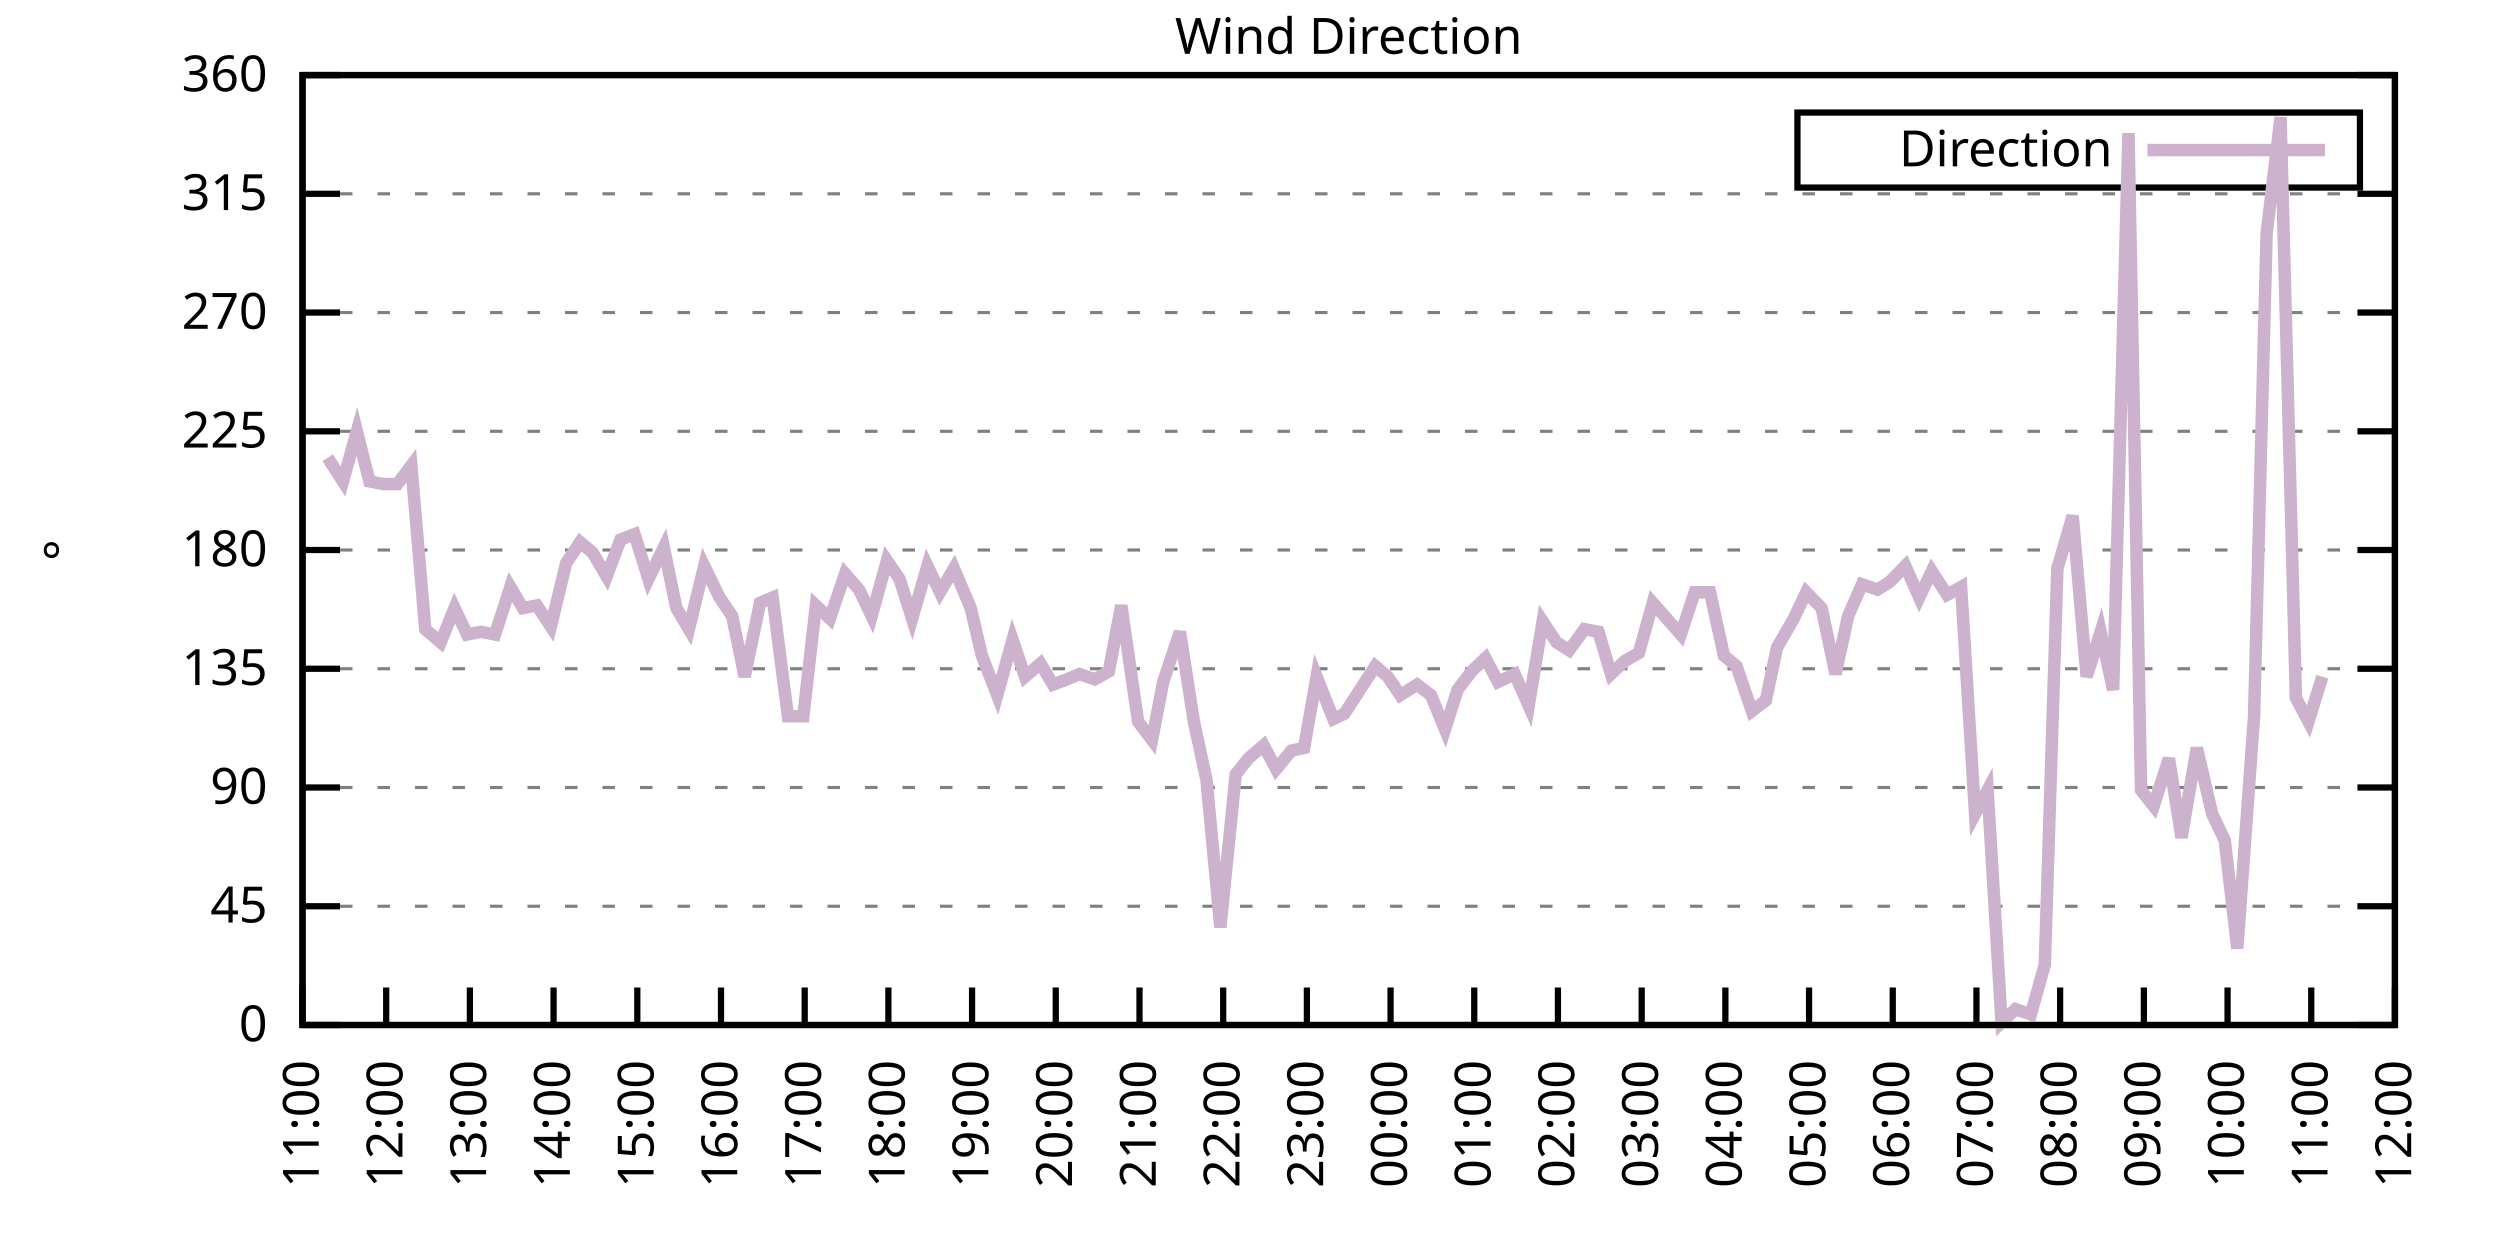
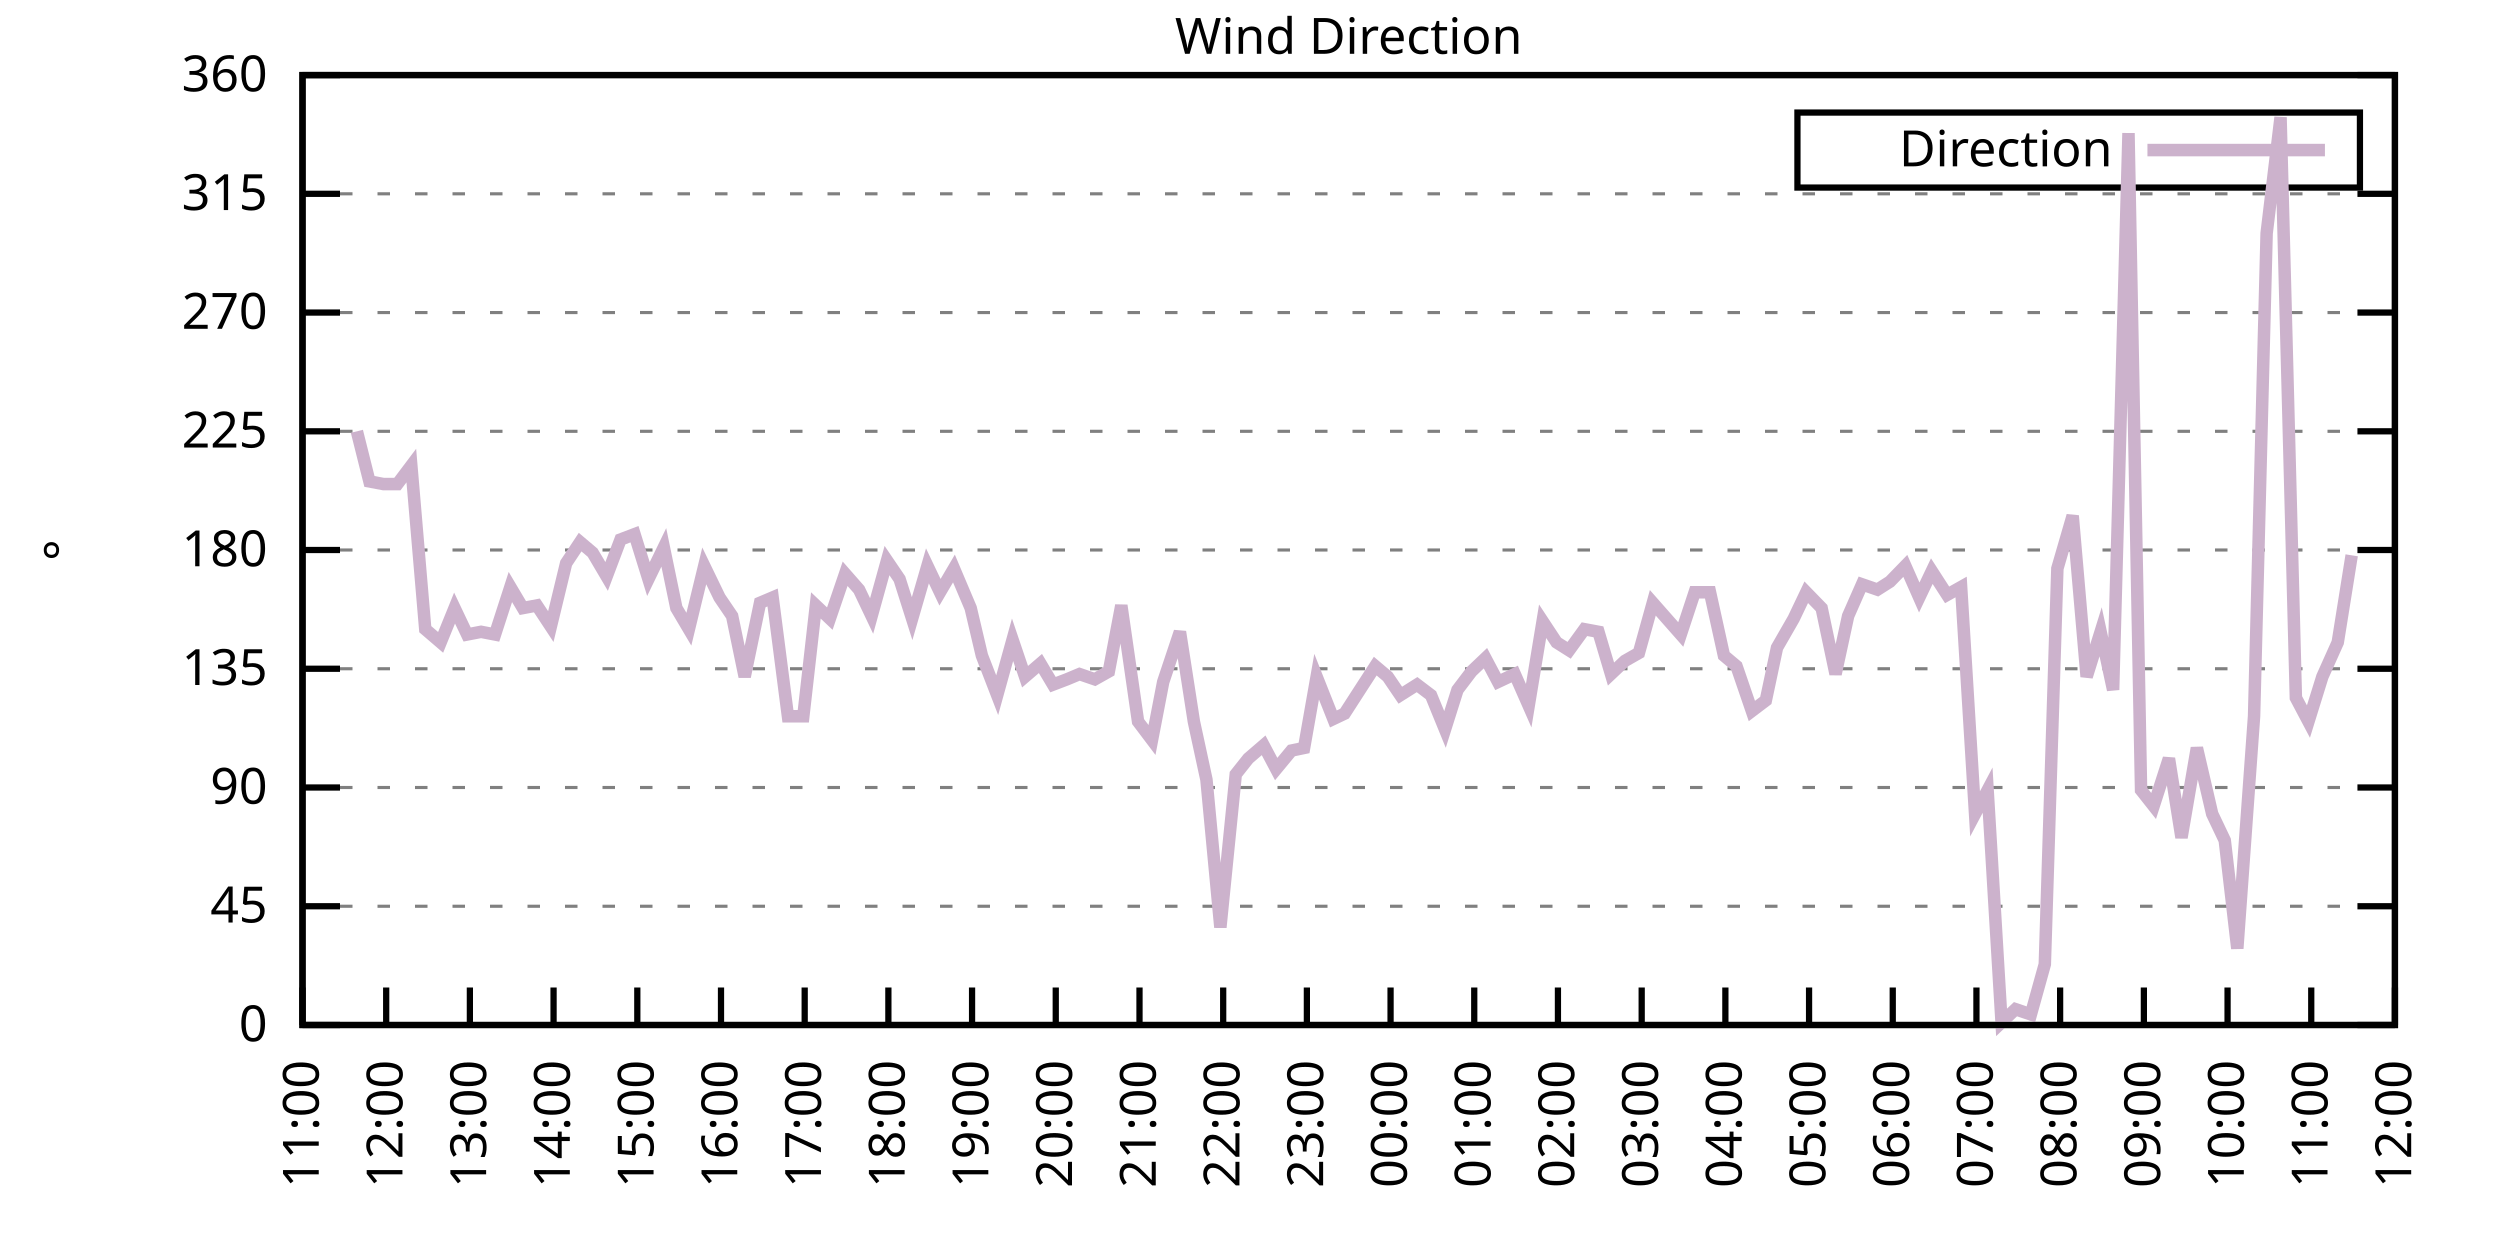
<svg xmlns="http://www.w3.org/2000/svg" xmlns:xlink="http://www.w3.org/1999/xlink" width="400" height="200" viewBox="0 0 400 200">
  <g id="gnuplot_canvas">
    <rect x="0" y="0" width="400" height="200" fill="none" />
    <defs>
      <circle id="gpDot" r="0.5" stroke-width="0.5" stroke="currentColor" />
      <path id="gpPt0" stroke-width="0.333" stroke="currentColor" d="M-1,0 h2 M0,-1 v2" />
      <path id="gpPt1" stroke-width="0.333" stroke="currentColor" d="M-1,-1 L1,1 M1,-1 L-1,1" />
      <path id="gpPt2" stroke-width="0.333" stroke="currentColor" d="M-1,0 L1,0 M0,-1 L0,1 M-1,-1 L1,1 M-1,1 L1,-1" />
      <rect id="gpPt3" stroke-width="0.333" stroke="currentColor" x="-1" y="-1" width="2" height="2" />
      <rect id="gpPt4" stroke-width="0.333" stroke="currentColor" fill="currentColor" x="-1" y="-1" width="2" height="2" />
      <circle id="gpPt5" stroke-width="0.333" stroke="currentColor" cx="0" cy="0" r="1" />
      <use xlink:href="#gpPt5" id="gpPt6" fill="currentColor" stroke="none" />
      <path id="gpPt7" stroke-width="0.333" stroke="currentColor" d="M0,-1.33 L-1.33,0.67 L1.33,0.67 z" />
      <use xlink:href="#gpPt7" id="gpPt8" fill="currentColor" stroke="none" />
      <use xlink:href="#gpPt7" id="gpPt9" stroke="currentColor" transform="rotate(180)" />
      <use xlink:href="#gpPt9" id="gpPt10" fill="currentColor" stroke="none" />
      <use xlink:href="#gpPt3" id="gpPt11" stroke="currentColor" transform="rotate(45)" />
      <use xlink:href="#gpPt11" id="gpPt12" fill="currentColor" stroke="none" />
      <path id="gpPt13" stroke-width="0.333" stroke="currentColor" d="M0,1.330 L1.265,0.411 L0.782,-1.067 L-0.782,-1.076 L-1.265,0.411 z" />
      <use xlink:href="#gpPt13" id="gpPt14" fill="currentColor" stroke="none" />
      <filter id="textbox" filterUnits="objectBoundingBox" x="0" y="0" height="1" width="1">
        <feFlood flood-color="white" flood-opacity="1" result="bgnd" />
        <feComposite in="SourceGraphic" in2="bgnd" operator="atop" />
      </filter>
      <filter id="greybox" filterUnits="objectBoundingBox" x="0" y="0" height="1" width="1">
        <feFlood flood-color="lightgrey" flood-opacity="1" result="grey" />
        <feComposite in="SourceGraphic" in2="grey" operator="atop" />
      </filter>
    </defs>
    <g fill="none" color="white" stroke="currentColor" stroke-width="1.00" stroke-linecap="butt" stroke-linejoin="miter">
</g>
    <g fill="none" color="black" stroke="currentColor" stroke-width="1.00" stroke-linecap="butt" stroke-linejoin="miter">
      <g stroke="none" shape-rendering="crispEdges">
        <polygon fill="rgb(255, 255, 255)" points="48.40,164.00 383.18,164.00 383.18,12.02 48.40,12.02 " />
      </g>
    </g>
    <g fill="none" color="black" stroke="currentColor" stroke-width="1.00" stroke-linecap="butt" stroke-linejoin="miter">
</g>
    <g fill="none" color="black" stroke="black" stroke-width="0.50" stroke-linecap="butt" stroke-linejoin="miter">
</g>
    <g fill="none" color="gray" stroke="currentColor" stroke-width="0.50" stroke-linecap="butt" stroke-linejoin="miter">
      <path stroke="gray" stroke-dasharray="2,4" class="gridline" d="M48.40,164.00 L383.19,164.00  " />
    </g>
    <g fill="none" color="gray" stroke="gray" stroke-width="1.00" stroke-linecap="butt" stroke-linejoin="miter">
</g>
    <g fill="none" color="black" stroke="currentColor" stroke-width="1.00" stroke-linecap="butt" stroke-linejoin="miter">
      <path stroke="black" d="M48.40,164.00 L54.40,164.00 M383.19,164.00 L377.19,164.00  " />
      <g transform="translate(42.80,166.60)" stroke="none" fill="black" font-family="Sans" font-size="8.00" text-anchor="end">
        <text>
          <tspan font-family="Sans"> 0</tspan>
        </text>
      </g>
    </g>
    <g fill="none" color="black" stroke="currentColor" stroke-width="1.00" stroke-linecap="butt" stroke-linejoin="miter">
</g>
    <g fill="none" color="black" stroke="black" stroke-width="0.50" stroke-linecap="butt" stroke-linejoin="miter">
</g>
    <g fill="none" color="gray" stroke="currentColor" stroke-width="0.50" stroke-linecap="butt" stroke-linejoin="miter">
      <path stroke="gray" stroke-dasharray="2,4" class="gridline" d="M48.40,145.00 L383.19,145.00  " />
    </g>
    <g fill="none" color="gray" stroke="gray" stroke-width="1.00" stroke-linecap="butt" stroke-linejoin="miter">
</g>
    <g fill="none" color="black" stroke="currentColor" stroke-width="1.00" stroke-linecap="butt" stroke-linejoin="miter">
      <path stroke="black" d="M48.40,145.00 L54.40,145.00 M383.19,145.00 L377.19,145.00  " />
      <g transform="translate(42.80,147.60)" stroke="none" fill="black" font-family="Sans" font-size="8.00" text-anchor="end">
        <text>
          <tspan font-family="Sans"> 45</tspan>
        </text>
      </g>
    </g>
    <g fill="none" color="black" stroke="currentColor" stroke-width="1.00" stroke-linecap="butt" stroke-linejoin="miter">
</g>
    <g fill="none" color="black" stroke="black" stroke-width="0.50" stroke-linecap="butt" stroke-linejoin="miter">
</g>
    <g fill="none" color="gray" stroke="currentColor" stroke-width="0.50" stroke-linecap="butt" stroke-linejoin="miter">
      <path stroke="gray" stroke-dasharray="2,4" class="gridline" d="M48.40,126.00 L383.19,126.00  " />
    </g>
    <g fill="none" color="gray" stroke="gray" stroke-width="1.00" stroke-linecap="butt" stroke-linejoin="miter">
</g>
    <g fill="none" color="black" stroke="currentColor" stroke-width="1.00" stroke-linecap="butt" stroke-linejoin="miter">
      <path stroke="black" d="M48.40,126.00 L54.40,126.00 M383.19,126.00 L377.19,126.00  " />
      <g transform="translate(42.80,128.60)" stroke="none" fill="black" font-family="Sans" font-size="8.00" text-anchor="end">
        <text>
          <tspan font-family="Sans"> 90</tspan>
        </text>
      </g>
    </g>
    <g fill="none" color="black" stroke="currentColor" stroke-width="1.00" stroke-linecap="butt" stroke-linejoin="miter">
</g>
    <g fill="none" color="black" stroke="black" stroke-width="0.50" stroke-linecap="butt" stroke-linejoin="miter">
</g>
    <g fill="none" color="gray" stroke="currentColor" stroke-width="0.50" stroke-linecap="butt" stroke-linejoin="miter">
      <path stroke="gray" stroke-dasharray="2,4" class="gridline" d="M48.40,107.00 L383.19,107.00  " />
    </g>
    <g fill="none" color="gray" stroke="gray" stroke-width="1.00" stroke-linecap="butt" stroke-linejoin="miter">
</g>
    <g fill="none" color="black" stroke="currentColor" stroke-width="1.00" stroke-linecap="butt" stroke-linejoin="miter">
      <path stroke="black" d="M48.40,107.00 L54.40,107.00 M383.19,107.00 L377.19,107.00  " />
      <g transform="translate(42.80,109.60)" stroke="none" fill="black" font-family="Sans" font-size="8.00" text-anchor="end">
        <text>
          <tspan font-family="Sans"> 135</tspan>
        </text>
      </g>
    </g>
    <g fill="none" color="black" stroke="currentColor" stroke-width="1.00" stroke-linecap="butt" stroke-linejoin="miter">
</g>
    <g fill="none" color="black" stroke="black" stroke-width="0.50" stroke-linecap="butt" stroke-linejoin="miter">
</g>
    <g fill="none" color="gray" stroke="currentColor" stroke-width="0.50" stroke-linecap="butt" stroke-linejoin="miter">
      <path stroke="gray" stroke-dasharray="2,4" class="gridline" d="M48.40,88.00 L383.19,88.00  " />
    </g>
    <g fill="none" color="gray" stroke="gray" stroke-width="1.00" stroke-linecap="butt" stroke-linejoin="miter">
</g>
    <g fill="none" color="black" stroke="currentColor" stroke-width="1.00" stroke-linecap="butt" stroke-linejoin="miter">
      <path stroke="black" d="M48.40,88.00 L54.40,88.00 M383.19,88.00 L377.19,88.00  " />
      <g transform="translate(42.80,90.60)" stroke="none" fill="black" font-family="Sans" font-size="8.00" text-anchor="end">
        <text>
          <tspan font-family="Sans"> 180</tspan>
        </text>
      </g>
    </g>
    <g fill="none" color="black" stroke="currentColor" stroke-width="1.00" stroke-linecap="butt" stroke-linejoin="miter">
</g>
    <g fill="none" color="black" stroke="black" stroke-width="0.50" stroke-linecap="butt" stroke-linejoin="miter">
</g>
    <g fill="none" color="gray" stroke="currentColor" stroke-width="0.50" stroke-linecap="butt" stroke-linejoin="miter">
      <path stroke="gray" stroke-dasharray="2,4" class="gridline" d="M48.40,69.01 L383.19,69.01  " />
    </g>
    <g fill="none" color="gray" stroke="gray" stroke-width="1.00" stroke-linecap="butt" stroke-linejoin="miter">
</g>
    <g fill="none" color="black" stroke="currentColor" stroke-width="1.00" stroke-linecap="butt" stroke-linejoin="miter">
      <path stroke="black" d="M48.40,69.01 L54.40,69.01 M383.19,69.01 L377.19,69.01  " />
      <g transform="translate(42.80,71.61)" stroke="none" fill="black" font-family="Sans" font-size="8.00" text-anchor="end">
        <text>
          <tspan font-family="Sans"> 225</tspan>
        </text>
      </g>
    </g>
    <g fill="none" color="black" stroke="currentColor" stroke-width="1.00" stroke-linecap="butt" stroke-linejoin="miter">
</g>
    <g fill="none" color="black" stroke="black" stroke-width="0.50" stroke-linecap="butt" stroke-linejoin="miter">
</g>
    <g fill="none" color="gray" stroke="currentColor" stroke-width="0.50" stroke-linecap="butt" stroke-linejoin="miter">
      <path stroke="gray" stroke-dasharray="2,4" class="gridline" d="M48.40,50.01 L383.19,50.01  " />
    </g>
    <g fill="none" color="gray" stroke="gray" stroke-width="1.00" stroke-linecap="butt" stroke-linejoin="miter">
</g>
    <g fill="none" color="black" stroke="currentColor" stroke-width="1.00" stroke-linecap="butt" stroke-linejoin="miter">
      <path stroke="black" d="M48.40,50.01 L54.40,50.01 M383.19,50.01 L377.19,50.01  " />
      <g transform="translate(42.80,52.61)" stroke="none" fill="black" font-family="Sans" font-size="8.00" text-anchor="end">
        <text>
          <tspan font-family="Sans"> 270</tspan>
        </text>
      </g>
    </g>
    <g fill="none" color="black" stroke="currentColor" stroke-width="1.00" stroke-linecap="butt" stroke-linejoin="miter">
</g>
    <g fill="none" color="black" stroke="black" stroke-width="0.50" stroke-linecap="butt" stroke-linejoin="miter">
</g>
    <g fill="none" color="gray" stroke="currentColor" stroke-width="0.50" stroke-linecap="butt" stroke-linejoin="miter">
      <path stroke="gray" stroke-dasharray="2,4" class="gridline" d="M48.40,31.01 L383.19,31.01  " />
    </g>
    <g fill="none" color="gray" stroke="gray" stroke-width="1.00" stroke-linecap="butt" stroke-linejoin="miter">
</g>
    <g fill="none" color="black" stroke="currentColor" stroke-width="1.00" stroke-linecap="butt" stroke-linejoin="miter">
      <path stroke="black" d="M48.40,31.01 L54.40,31.01 M383.19,31.01 L377.19,31.01  " />
      <g transform="translate(42.80,33.61)" stroke="none" fill="black" font-family="Sans" font-size="8.00" text-anchor="end">
        <text>
          <tspan font-family="Sans"> 315</tspan>
        </text>
      </g>
    </g>
    <g fill="none" color="black" stroke="currentColor" stroke-width="1.00" stroke-linecap="butt" stroke-linejoin="miter">
</g>
    <g fill="none" color="black" stroke="black" stroke-width="0.50" stroke-linecap="butt" stroke-linejoin="miter">
</g>
    <g fill="none" color="gray" stroke="currentColor" stroke-width="0.50" stroke-linecap="butt" stroke-linejoin="miter">
      <path stroke="gray" stroke-dasharray="2,4" class="gridline" d="M48.40,12.01 L383.19,12.01  " />
    </g>
    <g fill="none" color="gray" stroke="gray" stroke-width="1.00" stroke-linecap="butt" stroke-linejoin="miter">
</g>
    <g fill="none" color="black" stroke="currentColor" stroke-width="1.00" stroke-linecap="butt" stroke-linejoin="miter">
      <path stroke="black" d="M48.40,12.01 L54.40,12.01 M383.19,12.01 L377.19,12.01  " />
      <g transform="translate(42.80,14.61)" stroke="none" fill="black" font-family="Sans" font-size="8.00" text-anchor="end">
        <text>
          <tspan font-family="Sans"> 360</tspan>
        </text>
      </g>
    </g>
    <g fill="none" color="black" stroke="currentColor" stroke-width="1.00" stroke-linecap="butt" stroke-linejoin="miter">
      <path stroke="black" d="M48.40,164.00 L48.40,158.00  " />
      <g transform="translate(51.00,169.60) rotate(270.00)" stroke="none" fill="black" font-family="Sans" font-size="8.00" text-anchor="end">
        <text>
          <tspan font-family="Sans">11:00</tspan>
        </text>
      </g>
    </g>
    <g fill="none" color="black" stroke="currentColor" stroke-width="1.00" stroke-linecap="butt" stroke-linejoin="miter">
      <path stroke="black" d="M61.79,164.00 L61.79,158.00  " />
      <g transform="translate(64.39,169.60) rotate(270.00)" stroke="none" fill="black" font-family="Sans" font-size="8.00" text-anchor="end">
        <text>
          <tspan font-family="Sans">12:00</tspan>
        </text>
      </g>
    </g>
    <g fill="none" color="black" stroke="currentColor" stroke-width="1.00" stroke-linecap="butt" stroke-linejoin="miter">
      <path stroke="black" d="M75.18,164.00 L75.18,158.00  " />
      <g transform="translate(77.78,169.60) rotate(270.00)" stroke="none" fill="black" font-family="Sans" font-size="8.00" text-anchor="end">
        <text>
          <tspan font-family="Sans">13:00</tspan>
        </text>
      </g>
    </g>
    <g fill="none" color="black" stroke="currentColor" stroke-width="1.00" stroke-linecap="butt" stroke-linejoin="miter">
      <path stroke="black" d="M88.57,164.00 L88.57,158.00  " />
      <g transform="translate(91.17,169.60) rotate(270.00)" stroke="none" fill="black" font-family="Sans" font-size="8.00" text-anchor="end">
        <text>
          <tspan font-family="Sans">14:00</tspan>
        </text>
      </g>
    </g>
    <g fill="none" color="black" stroke="currentColor" stroke-width="1.00" stroke-linecap="butt" stroke-linejoin="miter">
      <path stroke="black" d="M101.97,164.00 L101.97,158.00  " />
      <g transform="translate(104.57,169.60) rotate(270.00)" stroke="none" fill="black" font-family="Sans" font-size="8.00" text-anchor="end">
        <text>
          <tspan font-family="Sans">15:00</tspan>
        </text>
      </g>
    </g>
    <g fill="none" color="black" stroke="currentColor" stroke-width="1.00" stroke-linecap="butt" stroke-linejoin="miter">
      <path stroke="black" d="M115.36,164.00 L115.36,158.00  " />
      <g transform="translate(117.96,169.60) rotate(270.00)" stroke="none" fill="black" font-family="Sans" font-size="8.00" text-anchor="end">
        <text>
          <tspan font-family="Sans">16:00</tspan>
        </text>
      </g>
    </g>
    <g fill="none" color="black" stroke="currentColor" stroke-width="1.00" stroke-linecap="butt" stroke-linejoin="miter">
      <path stroke="black" d="M128.75,164.00 L128.75,158.00  " />
      <g transform="translate(131.35,169.60) rotate(270.00)" stroke="none" fill="black" font-family="Sans" font-size="8.00" text-anchor="end">
        <text>
          <tspan font-family="Sans">17:00</tspan>
        </text>
      </g>
    </g>
    <g fill="none" color="black" stroke="currentColor" stroke-width="1.00" stroke-linecap="butt" stroke-linejoin="miter">
      <path stroke="black" d="M142.14,164.00 L142.14,158.00  " />
      <g transform="translate(144.74,169.60) rotate(270.00)" stroke="none" fill="black" font-family="Sans" font-size="8.00" text-anchor="end">
        <text>
          <tspan font-family="Sans">18:00</tspan>
        </text>
      </g>
    </g>
    <g fill="none" color="black" stroke="currentColor" stroke-width="1.00" stroke-linecap="butt" stroke-linejoin="miter">
      <path stroke="black" d="M155.53,164.00 L155.53,158.00  " />
      <g transform="translate(158.13,169.60) rotate(270.00)" stroke="none" fill="black" font-family="Sans" font-size="8.00" text-anchor="end">
        <text>
          <tspan font-family="Sans">19:00</tspan>
        </text>
      </g>
    </g>
    <g fill="none" color="black" stroke="currentColor" stroke-width="1.00" stroke-linecap="butt" stroke-linejoin="miter">
      <path stroke="black" d="M168.92,164.00 L168.92,158.00  " />
      <g transform="translate(171.52,169.60) rotate(270.00)" stroke="none" fill="black" font-family="Sans" font-size="8.00" text-anchor="end">
        <text>
          <tspan font-family="Sans">20:00</tspan>
        </text>
      </g>
    </g>
    <g fill="none" color="black" stroke="currentColor" stroke-width="1.00" stroke-linecap="butt" stroke-linejoin="miter">
      <path stroke="black" d="M182.32,164.00 L182.32,158.00  " />
      <g transform="translate(184.92,169.60) rotate(270.00)" stroke="none" fill="black" font-family="Sans" font-size="8.00" text-anchor="end">
        <text>
          <tspan font-family="Sans">21:00</tspan>
        </text>
      </g>
    </g>
    <g fill="none" color="black" stroke="currentColor" stroke-width="1.00" stroke-linecap="butt" stroke-linejoin="miter">
      <path stroke="black" d="M195.71,164.00 L195.71,158.00  " />
      <g transform="translate(198.31,169.60) rotate(270.00)" stroke="none" fill="black" font-family="Sans" font-size="8.00" text-anchor="end">
        <text>
          <tspan font-family="Sans">22:00</tspan>
        </text>
      </g>
    </g>
    <g fill="none" color="black" stroke="currentColor" stroke-width="1.00" stroke-linecap="butt" stroke-linejoin="miter">
      <path stroke="black" d="M209.10,164.00 L209.10,158.00  " />
      <g transform="translate(211.70,169.60) rotate(270.00)" stroke="none" fill="black" font-family="Sans" font-size="8.00" text-anchor="end">
        <text>
          <tspan font-family="Sans">23:00</tspan>
        </text>
      </g>
    </g>
    <g fill="none" color="black" stroke="currentColor" stroke-width="1.00" stroke-linecap="butt" stroke-linejoin="miter">
      <path stroke="black" d="M222.49,164.00 L222.49,158.00  " />
      <g transform="translate(225.09,169.60) rotate(270.00)" stroke="none" fill="black" font-family="Sans" font-size="8.00" text-anchor="end">
        <text>
          <tspan font-family="Sans">00:00</tspan>
        </text>
      </g>
    </g>
    <g fill="none" color="black" stroke="currentColor" stroke-width="1.00" stroke-linecap="butt" stroke-linejoin="miter">
      <path stroke="black" d="M235.88,164.00 L235.88,158.00  " />
      <g transform="translate(238.48,169.60) rotate(270.00)" stroke="none" fill="black" font-family="Sans" font-size="8.00" text-anchor="end">
        <text>
          <tspan font-family="Sans">01:00</tspan>
        </text>
      </g>
    </g>
    <g fill="none" color="black" stroke="currentColor" stroke-width="1.00" stroke-linecap="butt" stroke-linejoin="miter">
      <path stroke="black" d="M249.27,164.00 L249.27,158.00  " />
      <g transform="translate(251.87,169.60) rotate(270.00)" stroke="none" fill="black" font-family="Sans" font-size="8.00" text-anchor="end">
        <text>
          <tspan font-family="Sans">02:00</tspan>
        </text>
      </g>
    </g>
    <g fill="none" color="black" stroke="currentColor" stroke-width="1.00" stroke-linecap="butt" stroke-linejoin="miter">
      <path stroke="black" d="M262.67,164.00 L262.67,158.00  " />
      <g transform="translate(265.27,169.60) rotate(270.00)" stroke="none" fill="black" font-family="Sans" font-size="8.00" text-anchor="end">
        <text>
          <tspan font-family="Sans">03:00</tspan>
        </text>
      </g>
    </g>
    <g fill="none" color="black" stroke="currentColor" stroke-width="1.00" stroke-linecap="butt" stroke-linejoin="miter">
      <path stroke="black" d="M276.06,164.00 L276.06,158.00  " />
      <g transform="translate(278.66,169.60) rotate(270.00)" stroke="none" fill="black" font-family="Sans" font-size="8.00" text-anchor="end">
        <text>
          <tspan font-family="Sans">04:00</tspan>
        </text>
      </g>
    </g>
    <g fill="none" color="black" stroke="currentColor" stroke-width="1.00" stroke-linecap="butt" stroke-linejoin="miter">
      <path stroke="black" d="M289.45,164.00 L289.45,158.00  " />
      <g transform="translate(292.05,169.60) rotate(270.00)" stroke="none" fill="black" font-family="Sans" font-size="8.00" text-anchor="end">
        <text>
          <tspan font-family="Sans">05:00</tspan>
        </text>
      </g>
    </g>
    <g fill="none" color="black" stroke="currentColor" stroke-width="1.00" stroke-linecap="butt" stroke-linejoin="miter">
      <path stroke="black" d="M302.84,164.00 L302.84,158.00  " />
      <g transform="translate(305.44,169.60) rotate(270.00)" stroke="none" fill="black" font-family="Sans" font-size="8.00" text-anchor="end">
        <text>
          <tspan font-family="Sans">06:00</tspan>
        </text>
      </g>
    </g>
    <g fill="none" color="black" stroke="currentColor" stroke-width="1.00" stroke-linecap="butt" stroke-linejoin="miter">
      <path stroke="black" d="M316.23,164.00 L316.23,158.00  " />
      <g transform="translate(318.83,169.60) rotate(270.00)" stroke="none" fill="black" font-family="Sans" font-size="8.00" text-anchor="end">
        <text>
          <tspan font-family="Sans">07:00</tspan>
        </text>
      </g>
    </g>
    <g fill="none" color="black" stroke="currentColor" stroke-width="1.00" stroke-linecap="butt" stroke-linejoin="miter">
      <path stroke="black" d="M329.62,164.00 L329.62,158.00  " />
      <g transform="translate(332.22,169.60) rotate(270.00)" stroke="none" fill="black" font-family="Sans" font-size="8.00" text-anchor="end">
        <text>
          <tspan font-family="Sans">08:00</tspan>
        </text>
      </g>
    </g>
    <g fill="none" color="black" stroke="currentColor" stroke-width="1.00" stroke-linecap="butt" stroke-linejoin="miter">
      <path stroke="black" d="M343.02,164.00 L343.02,158.00  " />
      <g transform="translate(345.62,169.60) rotate(270.00)" stroke="none" fill="black" font-family="Sans" font-size="8.00" text-anchor="end">
        <text>
          <tspan font-family="Sans">09:00</tspan>
        </text>
      </g>
    </g>
    <g fill="none" color="black" stroke="currentColor" stroke-width="1.00" stroke-linecap="butt" stroke-linejoin="miter">
      <path stroke="black" d="M356.41,164.00 L356.41,158.00  " />
      <g transform="translate(359.01,169.60) rotate(270.00)" stroke="none" fill="black" font-family="Sans" font-size="8.00" text-anchor="end">
        <text>
          <tspan font-family="Sans">10:00</tspan>
        </text>
      </g>
    </g>
    <g fill="none" color="black" stroke="currentColor" stroke-width="1.00" stroke-linecap="butt" stroke-linejoin="miter">
      <path stroke="black" d="M369.80,164.00 L369.80,158.00  " />
      <g transform="translate(372.40,169.60) rotate(270.00)" stroke="none" fill="black" font-family="Sans" font-size="8.00" text-anchor="end">
        <text>
          <tspan font-family="Sans">11:00</tspan>
        </text>
      </g>
    </g>
    <g fill="none" color="black" stroke="currentColor" stroke-width="1.00" stroke-linecap="butt" stroke-linejoin="miter">
      <path stroke="black" d="M383.19,164.00 L383.19,158.00  " />
      <g transform="translate(385.79,169.60) rotate(270.00)" stroke="none" fill="black" font-family="Sans" font-size="8.00" text-anchor="end">
        <text>
          <tspan font-family="Sans">12:00</tspan>
        </text>
      </g>
    </g>
    <g fill="none" color="black" stroke="currentColor" stroke-width="1.00" stroke-linecap="butt" stroke-linejoin="miter">
</g>
    <g fill="none" color="black" stroke="currentColor" stroke-width="1.00" stroke-linecap="butt" stroke-linejoin="miter">
      <path stroke="black" d="M48.40,12.01 L48.40,164.00 L383.19,164.00 L383.19,12.01 L48.40,12.01 Z  " />
    </g>
    <g fill="none" color="black" stroke="currentColor" stroke-width="1.00" stroke-linecap="butt" stroke-linejoin="miter">
</g>
    <g fill="none" color="black" stroke="currentColor" stroke-width="1.00" stroke-linecap="butt" stroke-linejoin="miter">
      <path stroke="black" d="M287.59,30.01 L287.59,18.01 L377.59,18.01 L377.59,30.01 L287.59,30.01 Z  " />
    </g>
    <g id="Wind_direction_plot_1">
      <g fill="none" color="white" stroke="black" stroke-width="2.00" stroke-linecap="butt" stroke-linejoin="miter">
</g>
      <g fill="none" color="black" stroke="currentColor" stroke-width="2.00" stroke-linecap="butt" stroke-linejoin="miter">
        <g transform="translate(337.99,26.61)" stroke="none" fill="black" font-family="Sans" font-size="8.00" text-anchor="end">
          <text>
            <tspan font-family="Sans">Direction</tspan>
          </text>
        </g>
      </g>
      <g fill="none" color="black" stroke="currentColor" stroke-width="2.00" stroke-linecap="butt" stroke-linejoin="miter">
-         <path stroke="rgb(204, 178, 204)" d="M343.59,24.01 L371.99,24.01 M52.42,73.23 L54.87,77.03 L57.10,69.01 L59.11,77.03 L61.35,77.45 L63.58,77.45   L65.81,74.49 L68.04,100.67 L70.50,102.78 L72.73,97.29 L74.74,101.52 L76.97,101.09 L79.20,101.52 L81.66,93.92   L83.66,97.29 L85.90,96.87 L88.13,100.25 L90.58,90.12 L92.82,86.74 L94.82,88.43 L97.06,92.23 L99.29,86.32   L101.52,85.47 L103.75,92.65 L106.21,87.58 L108.22,97.29 L110.22,100.67 L112.68,90.54 L115.13,95.60 L117.14,98.56   L119.15,108.27 L121.61,96.45 L123.62,95.60 L126.07,114.60 L128.53,114.60 L130.54,96.87 L132.77,98.98 L135.22,91.80   L137.45,94.34 L139.46,98.56 L141.92,89.69 L143.93,92.65 L145.94,98.98 L148.39,90.54 L150.40,94.76 L152.63,90.96   L155.31,97.29 L157.10,104.89 L159.55,111.23 L162.01,102.36 L164.01,108.27 L166.47,106.16 L168.48,109.54 L170.71,108.69   L172.72,107.85 L175.17,108.69 L177.41,107.43 L179.41,96.87 L182.09,115.45 L184.32,118.40 L186.11,109.11 L188.79,101.09   L191.02,115.45 L193.03,124.74 L195.26,148.38 L197.72,123.89 L199.73,121.36 L202.18,119.25 L204.19,123.05 L206.64,120.09   L208.65,119.67 L210.66,108.27 L213.34,115.03 L215.13,114.18 L217.58,110.38 L220.04,106.58 L222.04,108.27 L224.05,111.23   L226.73,109.54 L228.96,111.23 L231.20,116.71 L233.20,110.38 L235.44,107.43 L237.67,105.31 L239.68,109.11 L242.36,107.85   L244.59,112.91 L246.82,99.40 L249.05,102.78 L251.06,104.05 L253.51,100.67 L255.75,101.09 L257.76,107.85 L259.99,105.74   L262.22,104.47 L264.45,96.45 L266.68,98.98 L268.92,101.52 L271.15,94.76 L273.60,94.76 L275.83,104.89 L277.84,106.58   L280.30,113.76 L282.53,112.07 L284.32,103.63 L286.99,98.98 L289.00,94.76 L291.46,97.29 L293.69,107.85 L295.70,98.56   L297.93,93.49 L300.39,94.34 L302.39,93.07 L304.85,90.54 L307.08,95.60 L309.09,91.38 L311.54,95.18 L313.78,93.92   L316.01,130.22 L318.02,126.42 L320.25,163.58 L322.48,161.47 L324.94,162.31 L327.17,154.29 L329.18,90.96 L331.63,82.52   L333.86,108.27 L336.10,101.09 L338.10,110.38 L340.56,21.30 L342.57,126.42 L344.58,128.96 L347.03,121.36 L349.04,134.02   L351.50,119.67 L353.95,130.22 L355.96,134.45 L357.97,151.76 L360.65,114.60 L362.66,37.34 L364.89,18.77 L367.34,111.65   L369.35,115.45 L371.58,108.27  " />
+         <path stroke="rgb(204, 178, 204)" d="M343.59,24.01 L371.99,24.01 M57.10,69.01 L59.11,77.03 L61.35,77.45 L63.58,77.45 L65.81,74.49 L68.04,100.67   L70.50,102.78 L72.73,97.29 L74.74,101.52 L76.97,101.09 L79.20,101.52 L81.66,93.92 L83.66,97.29 L85.90,96.87   L88.13,100.25 L90.58,90.12 L92.82,86.74 L94.82,88.43 L97.06,92.23 L99.29,86.32 L101.52,85.47 L103.75,92.65   L106.21,87.58 L108.22,97.29 L110.22,100.67 L112.68,90.54 L115.13,95.60 L117.14,98.56 L119.15,108.27 L121.61,96.45   L123.62,95.60 L126.07,114.60 L128.53,114.60 L130.54,96.87 L132.77,98.98 L135.22,91.80 L137.45,94.34 L139.46,98.56   L141.92,89.69 L143.93,92.65 L145.94,98.98 L148.39,90.54 L150.40,94.76 L152.63,90.96 L155.31,97.29 L157.10,104.89   L159.55,111.23 L162.01,102.36 L164.01,108.27 L166.47,106.16 L168.48,109.54 L170.71,108.69 L172.72,107.85 L175.17,108.69   L177.41,107.43 L179.41,96.87 L182.09,115.45 L184.32,118.40 L186.11,109.11 L188.79,101.09 L191.02,115.45 L193.03,124.74   L195.26,148.38 L197.72,123.89 L199.73,121.36 L202.18,119.25 L204.19,123.05 L206.64,120.09 L208.65,119.67 L210.66,108.27   L213.34,115.03 L215.13,114.18 L217.58,110.38 L220.04,106.58 L222.04,108.27 L224.05,111.23 L226.73,109.54 L228.96,111.23   L231.20,116.71 L233.20,110.38 L235.44,107.43 L237.67,105.31 L239.68,109.11 L242.36,107.85 L244.59,112.91 L246.82,99.40   L249.05,102.78 L251.06,104.05 L253.51,100.67 L255.75,101.09 L257.76,107.85 L259.99,105.74 L262.22,104.47 L264.45,96.45   L266.68,98.98 L268.92,101.52 L271.15,94.76 L273.60,94.76 L275.83,104.89 L277.84,106.58 L280.30,113.76 L282.53,112.07   L284.32,103.63 L286.99,98.98 L289.00,94.76 L291.46,97.29 L293.69,107.85 L295.70,98.56 L297.93,93.49 L300.39,94.34   L302.39,93.07 L304.85,90.54 L307.08,95.60 L309.09,91.38 L311.54,95.18 L313.78,93.92 L316.01,130.22 L318.02,126.42   L320.25,163.58 L322.48,161.47 L324.94,162.31 L327.17,154.29 L329.18,90.96 L331.63,82.52 L333.86,108.27 L336.10,101.09   L338.10,110.38 L340.56,21.30 L342.57,126.42 L344.58,128.96 L347.03,121.36 L349.04,134.02 L351.50,119.67 L353.95,130.22   L355.96,134.45 L357.97,151.76 L360.65,114.60 L362.66,37.34 L364.89,18.77 L367.34,111.65 L369.35,115.45 L371.58,108.27   L374.04,102.78 L376.27,88.85  " />
      </g>
    </g>
    <g fill="none" color="black" stroke="currentColor" stroke-width="2.00" stroke-linecap="butt" stroke-linejoin="miter">
</g>
    <g fill="none" color="black" stroke="black" stroke-width="1.00" stroke-linecap="butt" stroke-linejoin="miter">
</g>
    <g fill="none" color="black" stroke="currentColor" stroke-width="1.00" stroke-linecap="butt" stroke-linejoin="miter">
      <path stroke="black" d="M48.40,12.01 L48.40,164.00 L383.19,164.00 L383.19,12.01 L48.40,12.01 Z  " />
      <g transform="translate(12.80,88.01) rotate(270.00)" stroke="none" fill="black" font-family="Sans" font-size="8.00" text-anchor="middle">
        <text>
          <tspan font-family="Sans">°</tspan>
        </text>
      </g>
    </g>
    <g fill="none" color="black" stroke="currentColor" stroke-width="1.00" stroke-linecap="butt" stroke-linejoin="miter">
</g>
    <g fill="none" color="black" stroke="currentColor" stroke-width="1.00" stroke-linecap="butt" stroke-linejoin="miter">
      <g transform="translate(215.79,8.61)" stroke="none" fill="black" font-family="Sans" font-size="8.00" text-anchor="middle">
        <text>
          <tspan font-family="Sans">Wind Direction</tspan>
        </text>
      </g>
    </g>
    <g fill="none" color="black" stroke="currentColor" stroke-width="1.00" stroke-linecap="butt" stroke-linejoin="miter">
</g>
  </g>
</svg>
